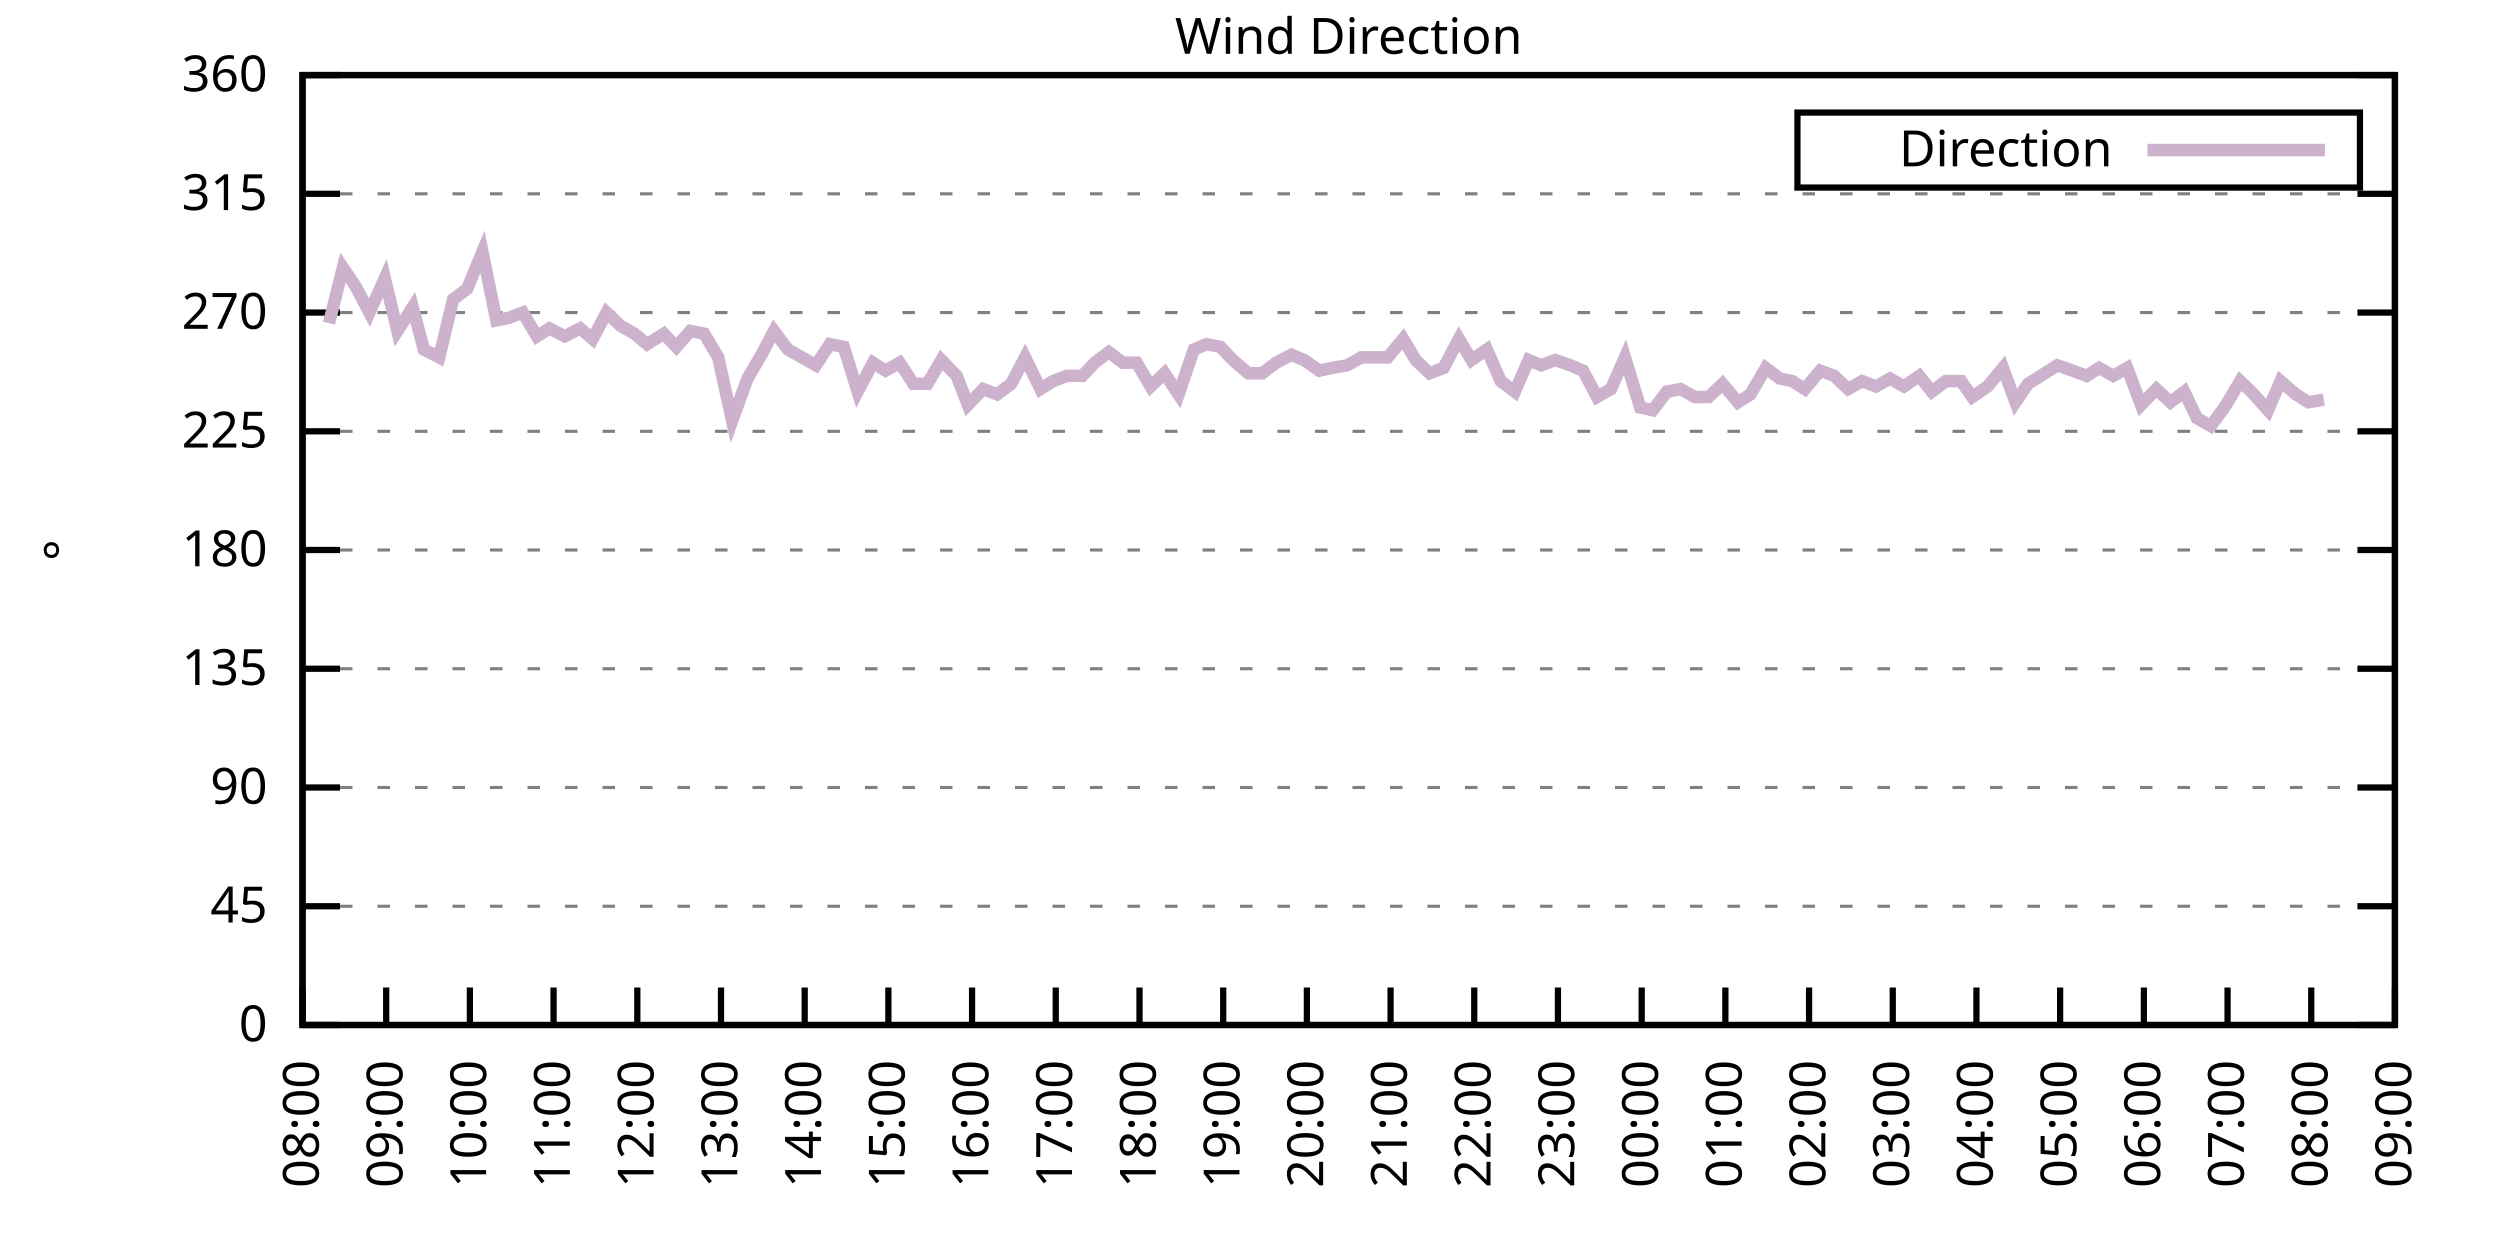
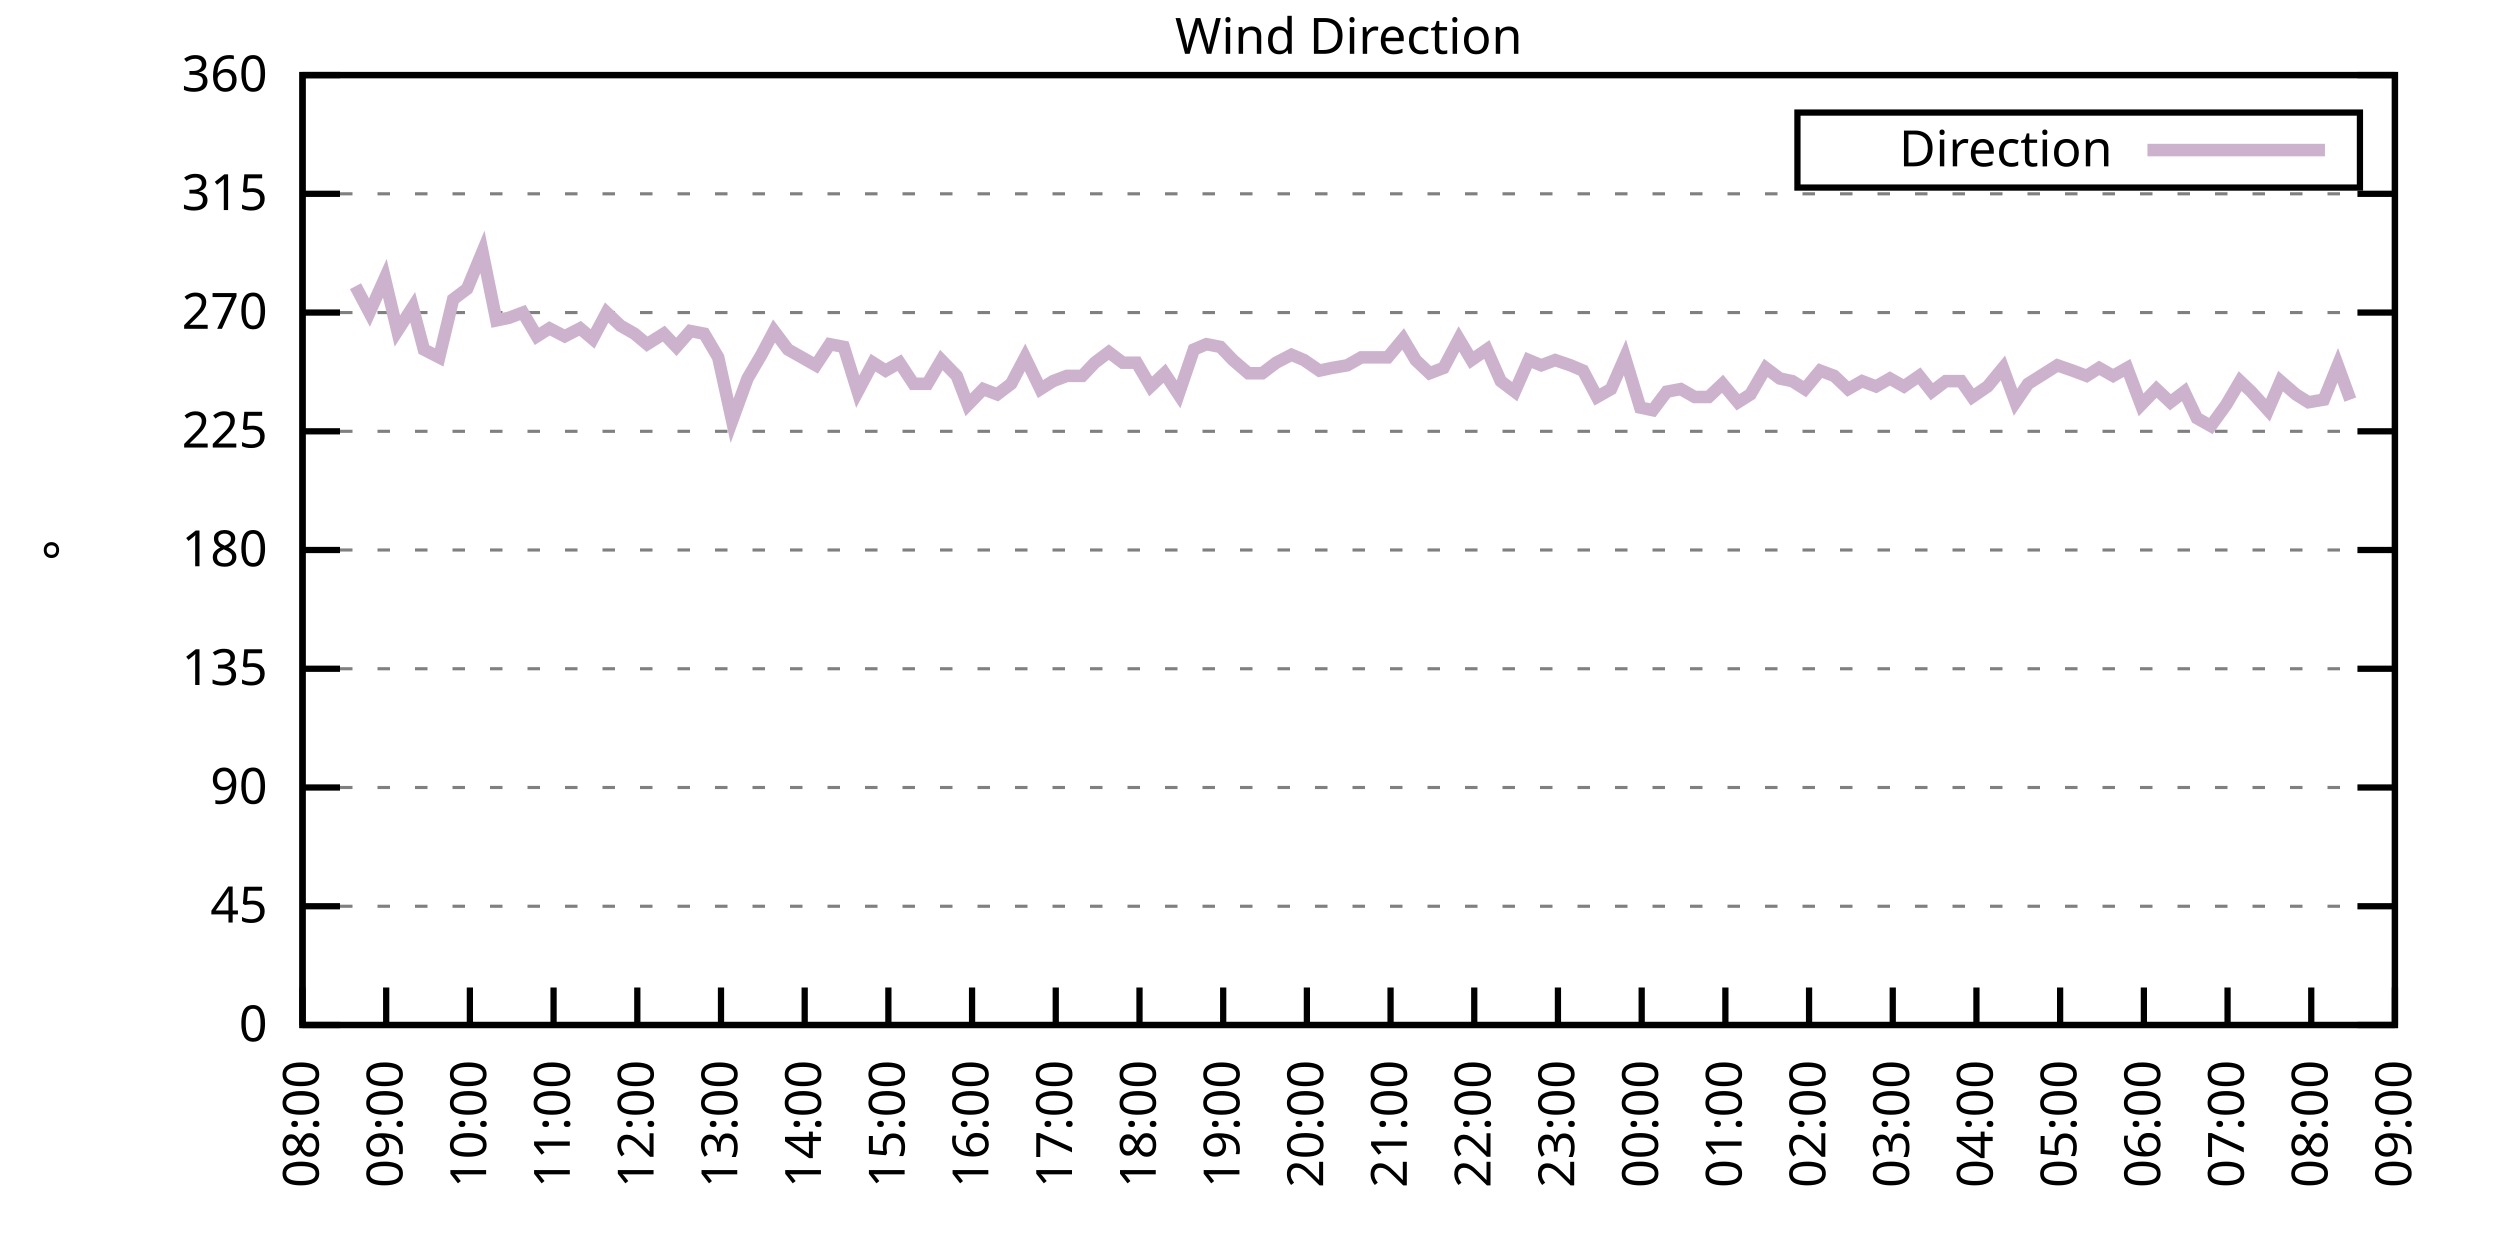
<svg xmlns="http://www.w3.org/2000/svg" xmlns:xlink="http://www.w3.org/1999/xlink" width="400" height="200" viewBox="0 0 400 200">
  <g id="gnuplot_canvas">
    <rect x="0" y="0" width="400" height="200" fill="none" />
    <defs>
      <circle id="gpDot" r="0.5" stroke-width="0.5" stroke="currentColor" />
      <path id="gpPt0" stroke-width="0.333" stroke="currentColor" d="M-1,0 h2 M0,-1 v2" />
      <path id="gpPt1" stroke-width="0.333" stroke="currentColor" d="M-1,-1 L1,1 M1,-1 L-1,1" />
      <path id="gpPt2" stroke-width="0.333" stroke="currentColor" d="M-1,0 L1,0 M0,-1 L0,1 M-1,-1 L1,1 M-1,1 L1,-1" />
      <rect id="gpPt3" stroke-width="0.333" stroke="currentColor" x="-1" y="-1" width="2" height="2" />
      <rect id="gpPt4" stroke-width="0.333" stroke="currentColor" fill="currentColor" x="-1" y="-1" width="2" height="2" />
      <circle id="gpPt5" stroke-width="0.333" stroke="currentColor" cx="0" cy="0" r="1" />
      <use xlink:href="#gpPt5" id="gpPt6" fill="currentColor" stroke="none" />
      <path id="gpPt7" stroke-width="0.333" stroke="currentColor" d="M0,-1.33 L-1.33,0.67 L1.33,0.67 z" />
      <use xlink:href="#gpPt7" id="gpPt8" fill="currentColor" stroke="none" />
      <use xlink:href="#gpPt7" id="gpPt9" stroke="currentColor" transform="rotate(180)" />
      <use xlink:href="#gpPt9" id="gpPt10" fill="currentColor" stroke="none" />
      <use xlink:href="#gpPt3" id="gpPt11" stroke="currentColor" transform="rotate(45)" />
      <use xlink:href="#gpPt11" id="gpPt12" fill="currentColor" stroke="none" />
      <path id="gpPt13" stroke-width="0.333" stroke="currentColor" d="M0,1.330 L1.265,0.411 L0.782,-1.067 L-0.782,-1.076 L-1.265,0.411 z" />
      <use xlink:href="#gpPt13" id="gpPt14" fill="currentColor" stroke="none" />
      <filter id="textbox" filterUnits="objectBoundingBox" x="0" y="0" height="1" width="1">
        <feFlood flood-color="white" flood-opacity="1" result="bgnd" />
        <feComposite in="SourceGraphic" in2="bgnd" operator="atop" />
      </filter>
      <filter id="greybox" filterUnits="objectBoundingBox" x="0" y="0" height="1" width="1">
        <feFlood flood-color="lightgrey" flood-opacity="1" result="grey" />
        <feComposite in="SourceGraphic" in2="grey" operator="atop" />
      </filter>
    </defs>
    <g fill="none" color="white" stroke="currentColor" stroke-width="1.00" stroke-linecap="butt" stroke-linejoin="miter">
</g>
    <g fill="none" color="black" stroke="currentColor" stroke-width="1.00" stroke-linecap="butt" stroke-linejoin="miter">
      <g stroke="none" shape-rendering="crispEdges">
        <polygon fill="rgb(255, 255, 255)" points="48.40,164.00 383.18,164.00 383.18,12.02 48.40,12.02 " />
      </g>
    </g>
    <g fill="none" color="black" stroke="currentColor" stroke-width="1.00" stroke-linecap="butt" stroke-linejoin="miter">
</g>
    <g fill="none" color="black" stroke="black" stroke-width="0.50" stroke-linecap="butt" stroke-linejoin="miter">
</g>
    <g fill="none" color="gray" stroke="currentColor" stroke-width="0.50" stroke-linecap="butt" stroke-linejoin="miter">
      <path stroke="gray" stroke-dasharray="2,4" class="gridline" d="M48.40,164.00 L383.19,164.00  " />
    </g>
    <g fill="none" color="gray" stroke="gray" stroke-width="1.00" stroke-linecap="butt" stroke-linejoin="miter">
</g>
    <g fill="none" color="black" stroke="currentColor" stroke-width="1.00" stroke-linecap="butt" stroke-linejoin="miter">
      <path stroke="black" d="M48.40,164.00 L54.40,164.00 M383.19,164.00 L377.19,164.00  " />
      <g transform="translate(42.80,166.60)" stroke="none" fill="black" font-family="Sans" font-size="8.00" text-anchor="end">
        <text>
          <tspan font-family="Sans"> 0</tspan>
        </text>
      </g>
    </g>
    <g fill="none" color="black" stroke="currentColor" stroke-width="1.00" stroke-linecap="butt" stroke-linejoin="miter">
</g>
    <g fill="none" color="black" stroke="black" stroke-width="0.50" stroke-linecap="butt" stroke-linejoin="miter">
</g>
    <g fill="none" color="gray" stroke="currentColor" stroke-width="0.50" stroke-linecap="butt" stroke-linejoin="miter">
      <path stroke="gray" stroke-dasharray="2,4" class="gridline" d="M48.40,145.00 L383.19,145.00  " />
    </g>
    <g fill="none" color="gray" stroke="gray" stroke-width="1.00" stroke-linecap="butt" stroke-linejoin="miter">
</g>
    <g fill="none" color="black" stroke="currentColor" stroke-width="1.00" stroke-linecap="butt" stroke-linejoin="miter">
      <path stroke="black" d="M48.40,145.00 L54.40,145.00 M383.19,145.00 L377.19,145.00  " />
      <g transform="translate(42.80,147.60)" stroke="none" fill="black" font-family="Sans" font-size="8.00" text-anchor="end">
        <text>
          <tspan font-family="Sans"> 45</tspan>
        </text>
      </g>
    </g>
    <g fill="none" color="black" stroke="currentColor" stroke-width="1.00" stroke-linecap="butt" stroke-linejoin="miter">
</g>
    <g fill="none" color="black" stroke="black" stroke-width="0.50" stroke-linecap="butt" stroke-linejoin="miter">
</g>
    <g fill="none" color="gray" stroke="currentColor" stroke-width="0.50" stroke-linecap="butt" stroke-linejoin="miter">
      <path stroke="gray" stroke-dasharray="2,4" class="gridline" d="M48.40,126.00 L383.19,126.00  " />
    </g>
    <g fill="none" color="gray" stroke="gray" stroke-width="1.00" stroke-linecap="butt" stroke-linejoin="miter">
</g>
    <g fill="none" color="black" stroke="currentColor" stroke-width="1.00" stroke-linecap="butt" stroke-linejoin="miter">
      <path stroke="black" d="M48.40,126.00 L54.40,126.00 M383.19,126.00 L377.19,126.00  " />
      <g transform="translate(42.80,128.60)" stroke="none" fill="black" font-family="Sans" font-size="8.00" text-anchor="end">
        <text>
          <tspan font-family="Sans"> 90</tspan>
        </text>
      </g>
    </g>
    <g fill="none" color="black" stroke="currentColor" stroke-width="1.00" stroke-linecap="butt" stroke-linejoin="miter">
</g>
    <g fill="none" color="black" stroke="black" stroke-width="0.50" stroke-linecap="butt" stroke-linejoin="miter">
</g>
    <g fill="none" color="gray" stroke="currentColor" stroke-width="0.50" stroke-linecap="butt" stroke-linejoin="miter">
      <path stroke="gray" stroke-dasharray="2,4" class="gridline" d="M48.40,107.00 L383.19,107.00  " />
    </g>
    <g fill="none" color="gray" stroke="gray" stroke-width="1.00" stroke-linecap="butt" stroke-linejoin="miter">
</g>
    <g fill="none" color="black" stroke="currentColor" stroke-width="1.00" stroke-linecap="butt" stroke-linejoin="miter">
      <path stroke="black" d="M48.40,107.00 L54.40,107.00 M383.19,107.00 L377.19,107.00  " />
      <g transform="translate(42.80,109.60)" stroke="none" fill="black" font-family="Sans" font-size="8.00" text-anchor="end">
        <text>
          <tspan font-family="Sans"> 135</tspan>
        </text>
      </g>
    </g>
    <g fill="none" color="black" stroke="currentColor" stroke-width="1.00" stroke-linecap="butt" stroke-linejoin="miter">
</g>
    <g fill="none" color="black" stroke="black" stroke-width="0.50" stroke-linecap="butt" stroke-linejoin="miter">
</g>
    <g fill="none" color="gray" stroke="currentColor" stroke-width="0.50" stroke-linecap="butt" stroke-linejoin="miter">
      <path stroke="gray" stroke-dasharray="2,4" class="gridline" d="M48.40,88.00 L383.19,88.00  " />
    </g>
    <g fill="none" color="gray" stroke="gray" stroke-width="1.00" stroke-linecap="butt" stroke-linejoin="miter">
</g>
    <g fill="none" color="black" stroke="currentColor" stroke-width="1.00" stroke-linecap="butt" stroke-linejoin="miter">
      <path stroke="black" d="M48.40,88.00 L54.40,88.00 M383.19,88.00 L377.19,88.00  " />
      <g transform="translate(42.80,90.60)" stroke="none" fill="black" font-family="Sans" font-size="8.00" text-anchor="end">
        <text>
          <tspan font-family="Sans"> 180</tspan>
        </text>
      </g>
    </g>
    <g fill="none" color="black" stroke="currentColor" stroke-width="1.00" stroke-linecap="butt" stroke-linejoin="miter">
</g>
    <g fill="none" color="black" stroke="black" stroke-width="0.50" stroke-linecap="butt" stroke-linejoin="miter">
</g>
    <g fill="none" color="gray" stroke="currentColor" stroke-width="0.50" stroke-linecap="butt" stroke-linejoin="miter">
      <path stroke="gray" stroke-dasharray="2,4" class="gridline" d="M48.40,69.01 L383.19,69.01  " />
    </g>
    <g fill="none" color="gray" stroke="gray" stroke-width="1.00" stroke-linecap="butt" stroke-linejoin="miter">
</g>
    <g fill="none" color="black" stroke="currentColor" stroke-width="1.00" stroke-linecap="butt" stroke-linejoin="miter">
      <path stroke="black" d="M48.40,69.01 L54.40,69.01 M383.19,69.01 L377.19,69.01  " />
      <g transform="translate(42.80,71.61)" stroke="none" fill="black" font-family="Sans" font-size="8.00" text-anchor="end">
        <text>
          <tspan font-family="Sans"> 225</tspan>
        </text>
      </g>
    </g>
    <g fill="none" color="black" stroke="currentColor" stroke-width="1.00" stroke-linecap="butt" stroke-linejoin="miter">
</g>
    <g fill="none" color="black" stroke="black" stroke-width="0.50" stroke-linecap="butt" stroke-linejoin="miter">
</g>
    <g fill="none" color="gray" stroke="currentColor" stroke-width="0.50" stroke-linecap="butt" stroke-linejoin="miter">
      <path stroke="gray" stroke-dasharray="2,4" class="gridline" d="M48.40,50.01 L383.19,50.01  " />
    </g>
    <g fill="none" color="gray" stroke="gray" stroke-width="1.00" stroke-linecap="butt" stroke-linejoin="miter">
</g>
    <g fill="none" color="black" stroke="currentColor" stroke-width="1.00" stroke-linecap="butt" stroke-linejoin="miter">
      <path stroke="black" d="M48.40,50.01 L54.40,50.01 M383.19,50.01 L377.19,50.01  " />
      <g transform="translate(42.80,52.61)" stroke="none" fill="black" font-family="Sans" font-size="8.00" text-anchor="end">
        <text>
          <tspan font-family="Sans"> 270</tspan>
        </text>
      </g>
    </g>
    <g fill="none" color="black" stroke="currentColor" stroke-width="1.00" stroke-linecap="butt" stroke-linejoin="miter">
</g>
    <g fill="none" color="black" stroke="black" stroke-width="0.50" stroke-linecap="butt" stroke-linejoin="miter">
</g>
    <g fill="none" color="gray" stroke="currentColor" stroke-width="0.50" stroke-linecap="butt" stroke-linejoin="miter">
      <path stroke="gray" stroke-dasharray="2,4" class="gridline" d="M48.40,31.01 L383.19,31.01  " />
    </g>
    <g fill="none" color="gray" stroke="gray" stroke-width="1.00" stroke-linecap="butt" stroke-linejoin="miter">
</g>
    <g fill="none" color="black" stroke="currentColor" stroke-width="1.00" stroke-linecap="butt" stroke-linejoin="miter">
      <path stroke="black" d="M48.40,31.01 L54.40,31.01 M383.19,31.01 L377.19,31.01  " />
      <g transform="translate(42.80,33.61)" stroke="none" fill="black" font-family="Sans" font-size="8.00" text-anchor="end">
        <text>
          <tspan font-family="Sans"> 315</tspan>
        </text>
      </g>
    </g>
    <g fill="none" color="black" stroke="currentColor" stroke-width="1.00" stroke-linecap="butt" stroke-linejoin="miter">
</g>
    <g fill="none" color="black" stroke="black" stroke-width="0.50" stroke-linecap="butt" stroke-linejoin="miter">
</g>
    <g fill="none" color="gray" stroke="currentColor" stroke-width="0.50" stroke-linecap="butt" stroke-linejoin="miter">
      <path stroke="gray" stroke-dasharray="2,4" class="gridline" d="M48.40,12.01 L383.19,12.01  " />
    </g>
    <g fill="none" color="gray" stroke="gray" stroke-width="1.00" stroke-linecap="butt" stroke-linejoin="miter">
</g>
    <g fill="none" color="black" stroke="currentColor" stroke-width="1.00" stroke-linecap="butt" stroke-linejoin="miter">
      <path stroke="black" d="M48.40,12.01 L54.40,12.01 M383.19,12.01 L377.19,12.01  " />
      <g transform="translate(42.80,14.61)" stroke="none" fill="black" font-family="Sans" font-size="8.00" text-anchor="end">
        <text>
          <tspan font-family="Sans"> 360</tspan>
        </text>
      </g>
    </g>
    <g fill="none" color="black" stroke="currentColor" stroke-width="1.00" stroke-linecap="butt" stroke-linejoin="miter">
      <path stroke="black" d="M48.40,164.00 L48.40,158.00  " />
      <g transform="translate(51.00,169.60) rotate(270.00)" stroke="none" fill="black" font-family="Sans" font-size="8.00" text-anchor="end">
        <text>
          <tspan font-family="Sans">08:00</tspan>
        </text>
      </g>
    </g>
    <g fill="none" color="black" stroke="currentColor" stroke-width="1.00" stroke-linecap="butt" stroke-linejoin="miter">
      <path stroke="black" d="M61.79,164.00 L61.79,158.00  " />
      <g transform="translate(64.39,169.60) rotate(270.00)" stroke="none" fill="black" font-family="Sans" font-size="8.00" text-anchor="end">
        <text>
          <tspan font-family="Sans">09:00</tspan>
        </text>
      </g>
    </g>
    <g fill="none" color="black" stroke="currentColor" stroke-width="1.00" stroke-linecap="butt" stroke-linejoin="miter">
      <path stroke="black" d="M75.18,164.00 L75.18,158.00  " />
      <g transform="translate(77.78,169.60) rotate(270.00)" stroke="none" fill="black" font-family="Sans" font-size="8.00" text-anchor="end">
        <text>
          <tspan font-family="Sans">10:00</tspan>
        </text>
      </g>
    </g>
    <g fill="none" color="black" stroke="currentColor" stroke-width="1.00" stroke-linecap="butt" stroke-linejoin="miter">
      <path stroke="black" d="M88.57,164.00 L88.57,158.00  " />
      <g transform="translate(91.17,169.60) rotate(270.00)" stroke="none" fill="black" font-family="Sans" font-size="8.00" text-anchor="end">
        <text>
          <tspan font-family="Sans">11:00</tspan>
        </text>
      </g>
    </g>
    <g fill="none" color="black" stroke="currentColor" stroke-width="1.00" stroke-linecap="butt" stroke-linejoin="miter">
      <path stroke="black" d="M101.97,164.00 L101.97,158.00  " />
      <g transform="translate(104.57,169.60) rotate(270.00)" stroke="none" fill="black" font-family="Sans" font-size="8.00" text-anchor="end">
        <text>
          <tspan font-family="Sans">12:00</tspan>
        </text>
      </g>
    </g>
    <g fill="none" color="black" stroke="currentColor" stroke-width="1.00" stroke-linecap="butt" stroke-linejoin="miter">
      <path stroke="black" d="M115.36,164.00 L115.36,158.00  " />
      <g transform="translate(117.96,169.60) rotate(270.00)" stroke="none" fill="black" font-family="Sans" font-size="8.00" text-anchor="end">
        <text>
          <tspan font-family="Sans">13:00</tspan>
        </text>
      </g>
    </g>
    <g fill="none" color="black" stroke="currentColor" stroke-width="1.00" stroke-linecap="butt" stroke-linejoin="miter">
      <path stroke="black" d="M128.75,164.00 L128.75,158.00  " />
      <g transform="translate(131.35,169.60) rotate(270.00)" stroke="none" fill="black" font-family="Sans" font-size="8.00" text-anchor="end">
        <text>
          <tspan font-family="Sans">14:00</tspan>
        </text>
      </g>
    </g>
    <g fill="none" color="black" stroke="currentColor" stroke-width="1.00" stroke-linecap="butt" stroke-linejoin="miter">
      <path stroke="black" d="M142.14,164.00 L142.14,158.00  " />
      <g transform="translate(144.74,169.60) rotate(270.00)" stroke="none" fill="black" font-family="Sans" font-size="8.00" text-anchor="end">
        <text>
          <tspan font-family="Sans">15:00</tspan>
        </text>
      </g>
    </g>
    <g fill="none" color="black" stroke="currentColor" stroke-width="1.00" stroke-linecap="butt" stroke-linejoin="miter">
      <path stroke="black" d="M155.53,164.00 L155.53,158.00  " />
      <g transform="translate(158.13,169.60) rotate(270.00)" stroke="none" fill="black" font-family="Sans" font-size="8.00" text-anchor="end">
        <text>
          <tspan font-family="Sans">16:00</tspan>
        </text>
      </g>
    </g>
    <g fill="none" color="black" stroke="currentColor" stroke-width="1.00" stroke-linecap="butt" stroke-linejoin="miter">
      <path stroke="black" d="M168.92,164.00 L168.92,158.00  " />
      <g transform="translate(171.52,169.60) rotate(270.00)" stroke="none" fill="black" font-family="Sans" font-size="8.00" text-anchor="end">
        <text>
          <tspan font-family="Sans">17:00</tspan>
        </text>
      </g>
    </g>
    <g fill="none" color="black" stroke="currentColor" stroke-width="1.00" stroke-linecap="butt" stroke-linejoin="miter">
      <path stroke="black" d="M182.32,164.00 L182.32,158.00  " />
      <g transform="translate(184.92,169.60) rotate(270.00)" stroke="none" fill="black" font-family="Sans" font-size="8.00" text-anchor="end">
        <text>
          <tspan font-family="Sans">18:00</tspan>
        </text>
      </g>
    </g>
    <g fill="none" color="black" stroke="currentColor" stroke-width="1.00" stroke-linecap="butt" stroke-linejoin="miter">
      <path stroke="black" d="M195.71,164.00 L195.71,158.00  " />
      <g transform="translate(198.31,169.60) rotate(270.00)" stroke="none" fill="black" font-family="Sans" font-size="8.00" text-anchor="end">
        <text>
          <tspan font-family="Sans">19:00</tspan>
        </text>
      </g>
    </g>
    <g fill="none" color="black" stroke="currentColor" stroke-width="1.00" stroke-linecap="butt" stroke-linejoin="miter">
      <path stroke="black" d="M209.10,164.00 L209.10,158.00  " />
      <g transform="translate(211.70,169.60) rotate(270.00)" stroke="none" fill="black" font-family="Sans" font-size="8.00" text-anchor="end">
        <text>
          <tspan font-family="Sans">20:00</tspan>
        </text>
      </g>
    </g>
    <g fill="none" color="black" stroke="currentColor" stroke-width="1.00" stroke-linecap="butt" stroke-linejoin="miter">
      <path stroke="black" d="M222.49,164.00 L222.49,158.00  " />
      <g transform="translate(225.09,169.60) rotate(270.00)" stroke="none" fill="black" font-family="Sans" font-size="8.00" text-anchor="end">
        <text>
          <tspan font-family="Sans">21:00</tspan>
        </text>
      </g>
    </g>
    <g fill="none" color="black" stroke="currentColor" stroke-width="1.00" stroke-linecap="butt" stroke-linejoin="miter">
      <path stroke="black" d="M235.88,164.00 L235.88,158.00  " />
      <g transform="translate(238.48,169.60) rotate(270.00)" stroke="none" fill="black" font-family="Sans" font-size="8.00" text-anchor="end">
        <text>
          <tspan font-family="Sans">22:00</tspan>
        </text>
      </g>
    </g>
    <g fill="none" color="black" stroke="currentColor" stroke-width="1.00" stroke-linecap="butt" stroke-linejoin="miter">
      <path stroke="black" d="M249.27,164.00 L249.27,158.00  " />
      <g transform="translate(251.87,169.60) rotate(270.00)" stroke="none" fill="black" font-family="Sans" font-size="8.00" text-anchor="end">
        <text>
          <tspan font-family="Sans">23:00</tspan>
        </text>
      </g>
    </g>
    <g fill="none" color="black" stroke="currentColor" stroke-width="1.00" stroke-linecap="butt" stroke-linejoin="miter">
      <path stroke="black" d="M262.67,164.00 L262.67,158.00  " />
      <g transform="translate(265.27,169.60) rotate(270.00)" stroke="none" fill="black" font-family="Sans" font-size="8.00" text-anchor="end">
        <text>
          <tspan font-family="Sans">00:00</tspan>
        </text>
      </g>
    </g>
    <g fill="none" color="black" stroke="currentColor" stroke-width="1.00" stroke-linecap="butt" stroke-linejoin="miter">
      <path stroke="black" d="M276.06,164.00 L276.06,158.00  " />
      <g transform="translate(278.66,169.60) rotate(270.00)" stroke="none" fill="black" font-family="Sans" font-size="8.00" text-anchor="end">
        <text>
          <tspan font-family="Sans">01:00</tspan>
        </text>
      </g>
    </g>
    <g fill="none" color="black" stroke="currentColor" stroke-width="1.00" stroke-linecap="butt" stroke-linejoin="miter">
      <path stroke="black" d="M289.45,164.00 L289.45,158.00  " />
      <g transform="translate(292.05,169.60) rotate(270.00)" stroke="none" fill="black" font-family="Sans" font-size="8.00" text-anchor="end">
        <text>
          <tspan font-family="Sans">02:00</tspan>
        </text>
      </g>
    </g>
    <g fill="none" color="black" stroke="currentColor" stroke-width="1.00" stroke-linecap="butt" stroke-linejoin="miter">
      <path stroke="black" d="M302.84,164.00 L302.84,158.00  " />
      <g transform="translate(305.44,169.60) rotate(270.00)" stroke="none" fill="black" font-family="Sans" font-size="8.00" text-anchor="end">
        <text>
          <tspan font-family="Sans">03:00</tspan>
        </text>
      </g>
    </g>
    <g fill="none" color="black" stroke="currentColor" stroke-width="1.00" stroke-linecap="butt" stroke-linejoin="miter">
      <path stroke="black" d="M316.23,164.00 L316.23,158.00  " />
      <g transform="translate(318.83,169.60) rotate(270.00)" stroke="none" fill="black" font-family="Sans" font-size="8.00" text-anchor="end">
        <text>
          <tspan font-family="Sans">04:00</tspan>
        </text>
      </g>
    </g>
    <g fill="none" color="black" stroke="currentColor" stroke-width="1.00" stroke-linecap="butt" stroke-linejoin="miter">
      <path stroke="black" d="M329.62,164.00 L329.62,158.00  " />
      <g transform="translate(332.22,169.60) rotate(270.00)" stroke="none" fill="black" font-family="Sans" font-size="8.00" text-anchor="end">
        <text>
          <tspan font-family="Sans">05:00</tspan>
        </text>
      </g>
    </g>
    <g fill="none" color="black" stroke="currentColor" stroke-width="1.00" stroke-linecap="butt" stroke-linejoin="miter">
      <path stroke="black" d="M343.02,164.00 L343.02,158.00  " />
      <g transform="translate(345.62,169.60) rotate(270.00)" stroke="none" fill="black" font-family="Sans" font-size="8.00" text-anchor="end">
        <text>
          <tspan font-family="Sans">06:00</tspan>
        </text>
      </g>
    </g>
    <g fill="none" color="black" stroke="currentColor" stroke-width="1.00" stroke-linecap="butt" stroke-linejoin="miter">
      <path stroke="black" d="M356.41,164.00 L356.41,158.00  " />
      <g transform="translate(359.01,169.60) rotate(270.00)" stroke="none" fill="black" font-family="Sans" font-size="8.00" text-anchor="end">
        <text>
          <tspan font-family="Sans">07:00</tspan>
        </text>
      </g>
    </g>
    <g fill="none" color="black" stroke="currentColor" stroke-width="1.00" stroke-linecap="butt" stroke-linejoin="miter">
      <path stroke="black" d="M369.80,164.00 L369.80,158.00  " />
      <g transform="translate(372.40,169.60) rotate(270.00)" stroke="none" fill="black" font-family="Sans" font-size="8.00" text-anchor="end">
        <text>
          <tspan font-family="Sans">08:00</tspan>
        </text>
      </g>
    </g>
    <g fill="none" color="black" stroke="currentColor" stroke-width="1.00" stroke-linecap="butt" stroke-linejoin="miter">
      <path stroke="black" d="M383.19,164.00 L383.19,158.00  " />
      <g transform="translate(385.79,169.60) rotate(270.00)" stroke="none" fill="black" font-family="Sans" font-size="8.00" text-anchor="end">
        <text>
          <tspan font-family="Sans">09:00</tspan>
        </text>
      </g>
    </g>
    <g fill="none" color="black" stroke="currentColor" stroke-width="1.00" stroke-linecap="butt" stroke-linejoin="miter">
</g>
    <g fill="none" color="black" stroke="currentColor" stroke-width="1.00" stroke-linecap="butt" stroke-linejoin="miter">
      <path stroke="black" d="M48.40,12.01 L48.40,164.00 L383.19,164.00 L383.19,12.01 L48.40,12.01 Z  " />
    </g>
    <g fill="none" color="black" stroke="currentColor" stroke-width="1.00" stroke-linecap="butt" stroke-linejoin="miter">
</g>
    <g fill="none" color="black" stroke="currentColor" stroke-width="1.00" stroke-linecap="butt" stroke-linejoin="miter">
      <path stroke="black" d="M287.59,30.01 L287.59,18.01 L377.59,18.01 L377.59,30.01 L287.59,30.01 Z  " />
    </g>
    <g id="Wind_direction_plot_1">
      <g fill="none" color="white" stroke="black" stroke-width="2.00" stroke-linecap="butt" stroke-linejoin="miter">
</g>
      <g fill="none" color="black" stroke="currentColor" stroke-width="2.00" stroke-linecap="butt" stroke-linejoin="miter">
        <g transform="translate(337.99,26.61)" stroke="none" fill="black" font-family="Sans" font-size="8.00" text-anchor="end">
          <text>
            <tspan font-family="Sans">Direction</tspan>
          </text>
        </g>
      </g>
      <g fill="none" color="black" stroke="currentColor" stroke-width="2.00" stroke-linecap="butt" stroke-linejoin="miter">
-         <path stroke="rgb(204, 178, 204)" d="M343.59,24.01 L371.99,24.01 M52.64,51.70 L54.87,42.83 L56.88,45.79 L59.11,50.01 L61.57,44.52 L63.58,52.96   L66.03,49.16 L67.82,55.92 L70.27,57.18 L72.50,47.90 L74.74,46.21 L77.19,40.30 L79.42,51.27 L81.43,50.85   L83.66,50.01 L85.90,53.81 L87.91,52.54 L90.36,53.81 L92.82,52.54 L94.82,54.23 L97.06,50.01 L99.29,52.12   L101.52,53.39 L103.53,55.07 L106.21,53.39 L108.22,55.50 L110.45,52.96 L112.68,53.39 L114.91,57.18 L117.14,67.32   L119.60,60.56 L121.83,56.76 L123.84,52.96 L126.07,55.92 L128.30,57.18 L130.54,58.45 L132.77,55.07 L135.00,55.50   L137.23,62.67 L139.69,58.03 L141.69,59.30 L143.93,58.03 L146.16,61.41 L148.39,61.41 L150.62,57.61 L153.08,60.14   L154.86,64.78 L157.32,62.25 L159.55,63.10 L161.78,61.41 L164.01,57.18 L166.47,62.25 L168.48,60.98 L170.71,60.14   L173.17,60.14 L175.17,58.03 L177.41,56.34 L179.64,58.03 L181.87,58.03 L184.10,61.83 L186.33,59.72 L188.57,63.10   L191.02,55.92 L193.03,55.07 L195.26,55.50 L197.27,57.61 L199.73,59.72 L201.96,59.72 L204.19,58.03 L206.64,56.76   L208.65,57.61 L211.11,59.30 L213.12,58.87 L215.57,58.45 L217.80,57.18 L219.81,57.18 L222.04,57.18 L224.50,54.23   L226.51,57.61 L228.74,59.72 L230.97,58.87 L233.43,54.23 L235.44,57.61 L237.89,55.92 L240.12,60.98 L242.36,62.67   L244.59,57.61 L246.60,58.45 L248.83,57.61 L251.28,58.45 L253.29,59.30 L255.52,63.52 L257.76,62.25 L259.99,57.18   L262.44,65.21 L264.45,65.63 L266.68,62.67 L268.92,62.25 L271.15,63.52 L273.38,63.52 L275.61,61.41 L278.07,64.36   L280.07,63.10 L282.53,58.87 L284.76,60.56 L286.77,60.98 L288.78,62.25 L291.23,59.30 L293.47,60.14 L295.70,62.25   L297.93,60.98 L300.16,61.83 L302.39,60.56 L304.63,61.83 L307.08,60.14 L309.09,62.67 L311.32,60.98 L313.78,60.98   L315.56,63.52 L318.02,61.83 L320.47,58.87 L322.48,64.36 L324.49,61.41 L327.17,59.72 L329.18,58.45 L331.63,59.30   L333.86,60.14 L335.87,58.87 L338.10,60.14 L340.34,58.87 L342.57,64.78 L345.02,62.25 L347.26,64.36 L349.49,62.67   L351.50,66.90 L353.73,68.16 L356.18,64.78 L358.42,60.98 L360.20,62.67 L362.88,65.63 L364.89,60.98 L367.34,63.10   L369.35,64.36 L371.81,63.94  " />
+         <path stroke="rgb(204, 178, 204)" d="M343.59,24.01 L371.99,24.01 M56.88,45.79 L59.11,50.01 L61.57,44.52 L63.58,52.96 L66.03,49.16 L67.82,55.92   L70.27,57.18 L72.50,47.90 L74.74,46.21 L77.19,40.30 L79.42,51.27 L81.43,50.85 L83.66,50.01 L85.90,53.81   L87.91,52.54 L90.36,53.81 L92.82,52.54 L94.82,54.23 L97.06,50.01 L99.29,52.12 L101.52,53.39 L103.53,55.07   L106.21,53.39 L108.22,55.50 L110.45,52.96 L112.68,53.39 L114.91,57.18 L117.14,67.32 L119.60,60.56 L121.83,56.76   L123.84,52.96 L126.07,55.92 L128.30,57.18 L130.54,58.45 L132.77,55.07 L135.00,55.50 L137.23,62.67 L139.69,58.03   L141.69,59.30 L143.93,58.03 L146.16,61.41 L148.39,61.41 L150.62,57.61 L153.08,60.14 L154.86,64.78 L157.32,62.25   L159.55,63.10 L161.78,61.41 L164.01,57.18 L166.47,62.25 L168.48,60.98 L170.71,60.14 L173.17,60.14 L175.17,58.03   L177.41,56.34 L179.64,58.03 L181.87,58.03 L184.10,61.83 L186.33,59.72 L188.57,63.10 L191.02,55.92 L193.03,55.07   L195.26,55.50 L197.27,57.61 L199.73,59.72 L201.96,59.72 L204.19,58.03 L206.64,56.76 L208.65,57.61 L211.11,59.30   L213.12,58.87 L215.57,58.45 L217.80,57.18 L219.81,57.18 L222.04,57.18 L224.50,54.23 L226.51,57.61 L228.74,59.72   L230.97,58.87 L233.43,54.23 L235.44,57.61 L237.89,55.92 L240.12,60.98 L242.36,62.67 L244.59,57.61 L246.60,58.45   L248.83,57.61 L251.28,58.45 L253.29,59.30 L255.52,63.52 L257.76,62.25 L259.99,57.18 L262.44,65.21 L264.45,65.63   L266.68,62.67 L268.92,62.25 L271.15,63.52 L273.38,63.52 L275.61,61.41 L278.07,64.36 L280.07,63.10 L282.53,58.87   L284.76,60.56 L286.77,60.98 L288.78,62.25 L291.23,59.30 L293.47,60.14 L295.70,62.25 L297.93,60.98 L300.16,61.83   L302.39,60.56 L304.63,61.83 L307.08,60.14 L309.09,62.67 L311.32,60.98 L313.78,60.98 L315.56,63.52 L318.02,61.83   L320.47,58.87 L322.48,64.36 L324.49,61.41 L327.17,59.72 L329.18,58.45 L331.63,59.30 L333.86,60.14 L335.87,58.87   L338.10,60.14 L340.34,58.87 L342.57,64.78 L345.02,62.25 L347.26,64.36 L349.49,62.67 L351.50,66.90 L353.73,68.16   L356.18,64.78 L358.42,60.98 L360.20,62.67 L362.88,65.63 L364.89,60.98 L367.34,63.10 L369.35,64.36 L371.81,63.94   L374.04,58.45 L376.05,63.94  " />
      </g>
    </g>
    <g fill="none" color="black" stroke="currentColor" stroke-width="2.00" stroke-linecap="butt" stroke-linejoin="miter">
</g>
    <g fill="none" color="black" stroke="black" stroke-width="1.00" stroke-linecap="butt" stroke-linejoin="miter">
</g>
    <g fill="none" color="black" stroke="currentColor" stroke-width="1.00" stroke-linecap="butt" stroke-linejoin="miter">
      <path stroke="black" d="M48.40,12.01 L48.40,164.00 L383.19,164.00 L383.19,12.01 L48.40,12.01 Z  " />
      <g transform="translate(12.80,88.01) rotate(270.00)" stroke="none" fill="black" font-family="Sans" font-size="8.00" text-anchor="middle">
        <text>
          <tspan font-family="Sans">°</tspan>
        </text>
      </g>
    </g>
    <g fill="none" color="black" stroke="currentColor" stroke-width="1.00" stroke-linecap="butt" stroke-linejoin="miter">
</g>
    <g fill="none" color="black" stroke="currentColor" stroke-width="1.00" stroke-linecap="butt" stroke-linejoin="miter">
      <g transform="translate(215.79,8.61)" stroke="none" fill="black" font-family="Sans" font-size="8.00" text-anchor="middle">
        <text>
          <tspan font-family="Sans">Wind Direction</tspan>
        </text>
      </g>
    </g>
    <g fill="none" color="black" stroke="currentColor" stroke-width="1.00" stroke-linecap="butt" stroke-linejoin="miter">
</g>
  </g>
</svg>
